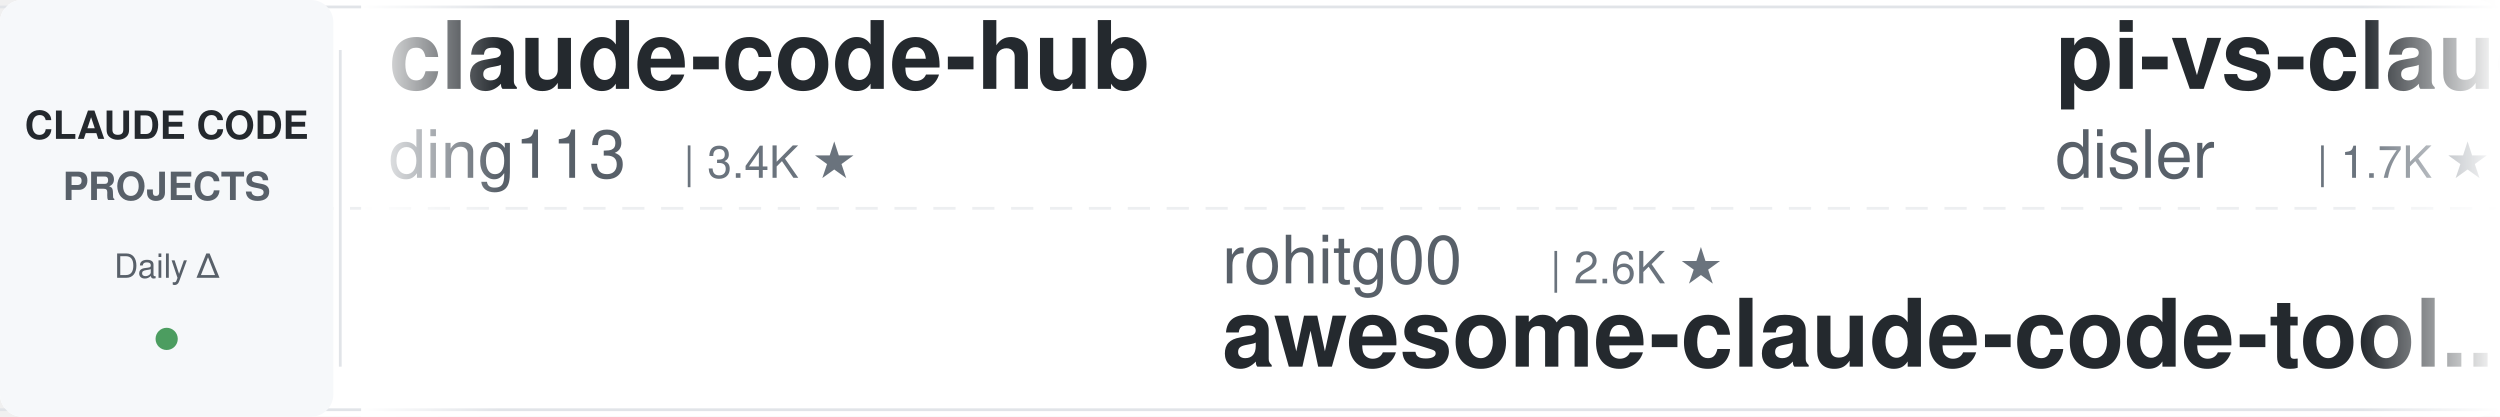
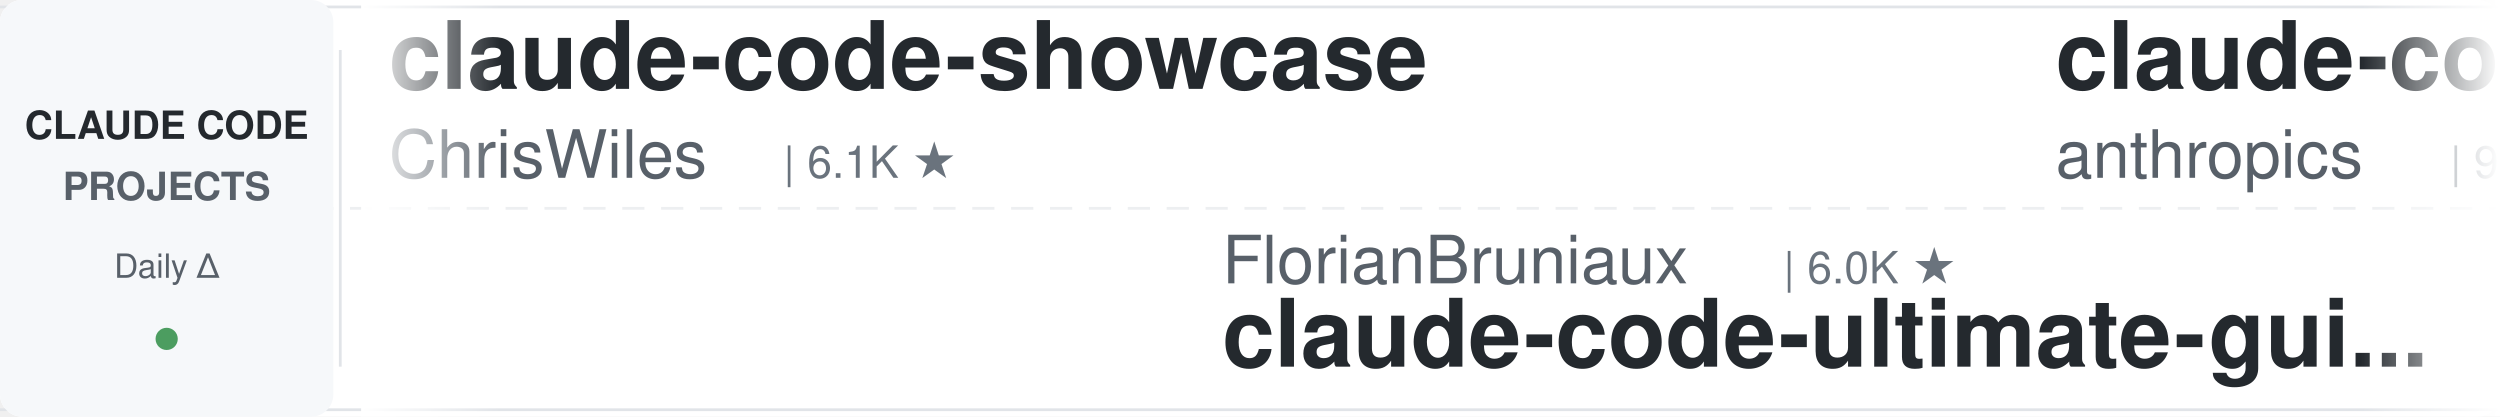
<svg xmlns="http://www.w3.org/2000/svg" width="900" height="150">
  <defs>
    <linearGradient id="leftFade" x1="0%" y1="0%" x2="100%" y2="0%">
      <stop offset="0%" style="stop-color:#ffffff;stop-opacity:1" />
      <stop offset="100%" style="stop-color:#ffffff;stop-opacity:0" />
    </linearGradient>
    <linearGradient id="rightFade" x1="0%" y1="0%" x2="100%" y2="0%">
      <stop offset="0%" style="stop-color:#ffffff;stop-opacity:0" />
      <stop offset="100%" style="stop-color:#ffffff;stop-opacity:1" />
    </linearGradient>
  </defs>
  <rect width="900" height="150" fill="#ffffff" rx="8" />
  <rect x="0" y="2" width="900" height="1" fill="#e1e4e8" />
  <rect x="0" y="147" width="900" height="1" fill="#e1e4e8" />
  <line x1="0" y1="75" x2="900" y2="75" stroke="#e1e4e8" stroke-width="1" stroke-dasharray="8 6" opacity="0.6" />
  <rect x="0" y="0" width="120" height="150" fill="#f6f8fa" rx="8" />
  <text x="60" y="50" font-family="-apple-system, BlinkMacSystemFont, 'Segoe UI', Helvetica, Arial, sans-serif" font-size="14" font-weight="600" fill="#24292e" text-anchor="middle">CLAUDE CODE</text>
  <text x="60" y="72" font-family="-apple-system, BlinkMacSystemFont, 'Segoe UI', Helvetica, Arial, sans-serif" font-size="14" font-weight="600" fill="#586069" text-anchor="middle">PROJECTS</text>
  <text x="60" y="100" font-family="-apple-system, BlinkMacSystemFont, 'Segoe UI', Helvetica, Arial, sans-serif" font-size="12" font-weight="500" fill="#586069" text-anchor="middle">Daily Δ</text>
  <circle cx="60" cy="122" r="4" fill="#22863a" opacity="0.8" />
  <rect x="122" y="18" width="1" height="114" fill="#e1e4e8" />
  <clipPath id="tickerClip">
    <rect x="130" y="0" width="770" height="150" />
  </clipPath>
  <g clip-path="url(#tickerClip)">
    <g id="tickerItems">
      <animateTransform attributeName="transform" attributeType="XML" type="translate" from="0 0" to="-3000 0" dur="54s" repeatCount="indefinite" />
      <g transform="translate(0, 0)">
-         <text x="140" y="32" font-family="-apple-system, BlinkMacSystemFont, 'Segoe UI', Helvetica, Arial, sans-serif" font-size="34" font-weight="600" fill="#24292e">claude-code-hub</text>
-         <text x="140" y="64" font-family="-apple-system, BlinkMacSystemFont, 'Segoe UI', Helvetica, Arial, sans-serif" font-size="24" font-weight="400" fill="#586069">ding113</text>
-         <text x="246" y="64" font-family="-apple-system, BlinkMacSystemFont, 'Segoe UI', Helvetica, Arial, sans-serif" font-size="16" font-weight="500" fill="#6a737d">| 3.4K ★</text>
+         <text x="140" y="32" font-family="-apple-system, BlinkMacSystemFont, 'Segoe UI', Helvetica, Arial, sans-serif" font-size="34" font-weight="600" fill="#24292e">claude-code-showcase</text>
+         <text x="140" y="64" font-family="-apple-system, BlinkMacSystemFont, 'Segoe UI', Helvetica, Arial, sans-serif" font-size="24" font-weight="400" fill="#586069">ChrisWiles</text>
+         <text x="282" y="64" font-family="-apple-system, BlinkMacSystemFont, 'Segoe UI', Helvetica, Arial, sans-serif" font-size="16" font-weight="500" fill="#6a737d">| 6.1K ★</text>
      </g>
      <g transform="translate(300, 0)">
-         <text x="140" y="102" font-family="-apple-system, BlinkMacSystemFont, 'Segoe UI', Helvetica, Arial, sans-serif" font-size="24" font-weight="400" fill="#586069">rohitg00</text>
-         <text x="258" y="102" font-family="-apple-system, BlinkMacSystemFont, 'Segoe UI', Helvetica, Arial, sans-serif" font-size="16" font-weight="500" fill="#6a737d">| 2.6K ★</text>
-         <text x="140" y="132" font-family="-apple-system, BlinkMacSystemFont, 'Segoe UI', Helvetica, Arial, sans-serif" font-size="34" font-weight="600" fill="#24292e">awesome-claude-code-tool...</text>
+         <text x="140" y="102" font-family="-apple-system, BlinkMacSystemFont, 'Segoe UI', Helvetica, Arial, sans-serif" font-size="24" font-weight="400" fill="#586069">FlorianBruniaux</text>
+         <text x="342" y="102" font-family="-apple-system, BlinkMacSystemFont, 'Segoe UI', Helvetica, Arial, sans-serif" font-size="16" font-weight="500" fill="#6a737d">| 6.0K ★</text>
+         <text x="140" y="132" font-family="-apple-system, BlinkMacSystemFont, 'Segoe UI', Helvetica, Arial, sans-serif" font-size="34" font-weight="600" fill="#24292e">claude-code-ultimate-gui...</text>
      </g>
      <g transform="translate(600, 0)">
-         <text x="140" y="32" font-family="-apple-system, BlinkMacSystemFont, 'Segoe UI', Helvetica, Arial, sans-serif" font-size="34" font-weight="600" fill="#24292e">pi-vs-claude-code</text>
-         <text x="140" y="64" font-family="-apple-system, BlinkMacSystemFont, 'Segoe UI', Helvetica, Arial, sans-serif" font-size="24" font-weight="400" fill="#586069">disler</text>
-         <text x="234" y="64" font-family="-apple-system, BlinkMacSystemFont, 'Segoe UI', Helvetica, Arial, sans-serif" font-size="16" font-weight="500" fill="#6a737d">| 1.7K ★</text>
+         <text x="140" y="32" font-family="-apple-system, BlinkMacSystemFont, 'Segoe UI', Helvetica, Arial, sans-serif" font-size="34" font-weight="600" fill="#24292e">claude-code-base-action</text>
+         <text x="140" y="64" font-family="-apple-system, BlinkMacSystemFont, 'Segoe UI', Helvetica, Arial, sans-serif" font-size="24" font-weight="400" fill="#586069">anthropics</text>
+         <text x="282" y="64" font-family="-apple-system, BlinkMacSystemFont, 'Segoe UI', Helvetica, Arial, sans-serif" font-size="16" font-weight="500" fill="#6a737d">| 988 ★</text>
      </g>
      <g transform="translate(900, 0)">
-         <text x="140" y="102" font-family="-apple-system, BlinkMacSystemFont, 'Segoe UI', Helvetica, Arial, sans-serif" font-size="24" font-weight="400" fill="#586069">wanshuiyin</text>
-         <text x="282" y="102" font-family="-apple-system, BlinkMacSystemFont, 'Segoe UI', Helvetica, Arial, sans-serif" font-size="16" font-weight="500" fill="#6a737d">| 16.5K ★</text>
-         <text x="140" y="132" font-family="-apple-system, BlinkMacSystemFont, 'Segoe UI', Helvetica, Arial, sans-serif" font-size="34" font-weight="600" fill="#24292e">Auto-claude-code-researc...</text>
+         <text x="140" y="102" font-family="-apple-system, BlinkMacSystemFont, 'Segoe UI', Helvetica, Arial, sans-serif" font-size="24" font-weight="400" fill="#586069">repowise-dev</text>
+         <text x="306" y="102" font-family="-apple-system, BlinkMacSystemFont, 'Segoe UI', Helvetica, Arial, sans-serif" font-size="16" font-weight="500" fill="#6a737d">| 1.2K ★</text>
+         <text x="140" y="132" font-family="-apple-system, BlinkMacSystemFont, 'Segoe UI', Helvetica, Arial, sans-serif" font-size="34" font-weight="600" fill="#24292e">claude-code-prompts</text>
      </g>
      <g transform="translate(1200, 0)">
-         <text x="140" y="32" font-family="-apple-system, BlinkMacSystemFont, 'Segoe UI', Helvetica, Arial, sans-serif" font-size="34" font-weight="600" fill="#24292e">everything-claude-code-z...</text>
-         <text x="140" y="64" font-family="-apple-system, BlinkMacSystemFont, 'Segoe UI', Helvetica, Arial, sans-serif" font-size="24" font-weight="400" fill="#586069">xu-xiang</text>
-         <text x="258" y="64" font-family="-apple-system, BlinkMacSystemFont, 'Segoe UI', Helvetica, Arial, sans-serif" font-size="16" font-weight="500" fill="#6a737d">| 2.0K ★</text>
+         <text x="140" y="32" font-family="-apple-system, BlinkMacSystemFont, 'Segoe UI', Helvetica, Arial, sans-serif" font-size="34" font-weight="600" fill="#24292e">Claude-Code-Source-Study</text>
+         <text x="140" y="64" font-family="-apple-system, BlinkMacSystemFont, 'Segoe UI', Helvetica, Arial, sans-serif" font-size="24" font-weight="400" fill="#586069">luyao618</text>
+         <text x="258" y="64" font-family="-apple-system, BlinkMacSystemFont, 'Segoe UI', Helvetica, Arial, sans-serif" font-size="16" font-weight="500" fill="#6a737d">| 1.7K ★</text>
      </g>
      <g transform="translate(1500, 0)">
-         <text x="140" y="102" font-family="-apple-system, BlinkMacSystemFont, 'Segoe UI', Helvetica, Arial, sans-serif" font-size="24" font-weight="400" fill="#586069">AprilNEA</text>
-         <text x="258" y="102" font-family="-apple-system, BlinkMacSystemFont, 'Segoe UI', Helvetica, Arial, sans-serif" font-size="16" font-weight="500" fill="#6a737d">| 391 ★</text>
-         <text x="140" y="132" font-family="-apple-system, BlinkMacSystemFont, 'Segoe UI', Helvetica, Arial, sans-serif" font-size="34" font-weight="600" fill="#24292e">claude-code-source</text>
+         <text x="140" y="102" font-family="-apple-system, BlinkMacSystemFont, 'Segoe UI', Helvetica, Arial, sans-serif" font-size="24" font-weight="400" fill="#586069">digitalsamba</text>
+         <text x="306" y="102" font-family="-apple-system, BlinkMacSystemFont, 'Segoe UI', Helvetica, Arial, sans-serif" font-size="16" font-weight="500" fill="#6a737d">| 2.1K ★</text>
+         <text x="140" y="132" font-family="-apple-system, BlinkMacSystemFont, 'Segoe UI', Helvetica, Arial, sans-serif" font-size="34" font-weight="600" fill="#24292e">claude-code-video-toolki...</text>
      </g>
      <g transform="translate(1800, 0)">
-         <text x="140" y="32" font-family="-apple-system, BlinkMacSystemFont, 'Segoe UI', Helvetica, Arial, sans-serif" font-size="34" font-weight="600" fill="#24292e">claude-code-reverse</text>
-         <text x="140" y="64" font-family="-apple-system, BlinkMacSystemFont, 'Segoe UI', Helvetica, Arial, sans-serif" font-size="24" font-weight="400" fill="#586069">Yuyz0112</text>
-         <text x="258" y="64" font-family="-apple-system, BlinkMacSystemFont, 'Segoe UI', Helvetica, Arial, sans-serif" font-size="16" font-weight="500" fill="#6a737d">| 2.4K ★</text>
+         <text x="140" y="32" font-family="-apple-system, BlinkMacSystemFont, 'Segoe UI', Helvetica, Arial, sans-serif" font-size="34" font-weight="600" fill="#24292e">andrej-karpathy-skills</text>
+         <text x="140" y="64" font-family="-apple-system, BlinkMacSystemFont, 'Segoe UI', Helvetica, Arial, sans-serif" font-size="24" font-weight="400" fill="#586069">multica-ai</text>
+         <text x="282" y="64" font-family="-apple-system, BlinkMacSystemFont, 'Segoe UI', Helvetica, Arial, sans-serif" font-size="16" font-weight="500" fill="#6a737d">| 214.7K ★</text>
      </g>
      <g transform="translate(2100, 0)">
-         <text x="140" y="102" font-family="-apple-system, BlinkMacSystemFont, 'Segoe UI', Helvetica, Arial, sans-serif" font-size="24" font-weight="400" fill="#586069">OneRedOak</text>
-         <text x="270" y="102" font-family="-apple-system, BlinkMacSystemFont, 'Segoe UI', Helvetica, Arial, sans-serif" font-size="16" font-weight="500" fill="#6a737d">| 3.9K ★</text>
-         <text x="140" y="132" font-family="-apple-system, BlinkMacSystemFont, 'Segoe UI', Helvetica, Arial, sans-serif" font-size="34" font-weight="600" fill="#24292e">claude-code-workflows</text>
+         <text x="140" y="102" font-family="-apple-system, BlinkMacSystemFont, 'Segoe UI', Helvetica, Arial, sans-serif" font-size="24" font-weight="400" fill="#586069">oboard</text>
+         <text x="234" y="102" font-family="-apple-system, BlinkMacSystemFont, 'Segoe UI', Helvetica, Arial, sans-serif" font-size="16" font-weight="500" fill="#6a737d">| 3.3K ★</text>
+         <text x="140" y="132" font-family="-apple-system, BlinkMacSystemFont, 'Segoe UI', Helvetica, Arial, sans-serif" font-size="34" font-weight="600" fill="#24292e">claude-code-rev</text>
      </g>
      <g transform="translate(2400, 0)">
-         <text x="140" y="32" font-family="-apple-system, BlinkMacSystemFont, 'Segoe UI', Helvetica, Arial, sans-serif" font-size="34" font-weight="600" fill="#24292e">claude-code-local</text>
-         <text x="140" y="64" font-family="-apple-system, BlinkMacSystemFont, 'Segoe UI', Helvetica, Arial, sans-serif" font-size="24" font-weight="400" fill="#586069">nicedreamzapp</text>
-         <text x="318" y="64" font-family="-apple-system, BlinkMacSystemFont, 'Segoe UI', Helvetica, Arial, sans-serif" font-size="16" font-weight="500" fill="#6a737d">| 3.3K ★</text>
+         <text x="140" y="32" font-family="-apple-system, BlinkMacSystemFont, 'Segoe UI', Helvetica, Arial, sans-serif" font-size="34" font-weight="600" fill="#24292e">skills</text>
+         <text x="140" y="64" font-family="-apple-system, BlinkMacSystemFont, 'Segoe UI', Helvetica, Arial, sans-serif" font-size="24" font-weight="400" fill="#586069">anthropics</text>
+         <text x="282" y="64" font-family="-apple-system, BlinkMacSystemFont, 'Segoe UI', Helvetica, Arial, sans-serif" font-size="16" font-weight="500" fill="#6a737d">| 177.7K ★</text>
      </g>
      <g transform="translate(2700, 0)">
-         <text x="140" y="102" font-family="-apple-system, BlinkMacSystemFont, 'Segoe UI', Helvetica, Arial, sans-serif" font-size="24" font-weight="400" fill="#586069">hangsman</text>
-         <text x="258" y="102" font-family="-apple-system, BlinkMacSystemFont, 'Segoe UI', Helvetica, Arial, sans-serif" font-size="16" font-weight="500" fill="#6a737d">| 795 ★</text>
+         <text x="140" y="102" font-family="-apple-system, BlinkMacSystemFont, 'Segoe UI', Helvetica, Arial, sans-serif" font-size="24" font-weight="400" fill="#586069">JrCx7scC</text>
+         <text x="258" y="102" font-family="-apple-system, BlinkMacSystemFont, 'Segoe UI', Helvetica, Arial, sans-serif" font-size="16" font-weight="500" fill="#6a737d">| 376 ★</text>
        <text x="140" y="132" font-family="-apple-system, BlinkMacSystemFont, 'Segoe UI', Helvetica, Arial, sans-serif" font-size="34" font-weight="600" fill="#24292e">claude-code-source</text>
      </g>
      <g transform="translate(3000, 0)">
-         <text x="140" y="32" font-family="-apple-system, BlinkMacSystemFont, 'Segoe UI', Helvetica, Arial, sans-serif" font-size="34" font-weight="600" fill="#24292e">claude-code-hub</text>
-         <text x="140" y="64" font-family="-apple-system, BlinkMacSystemFont, 'Segoe UI', Helvetica, Arial, sans-serif" font-size="24" font-weight="400" fill="#586069">ding113</text>
-         <text x="246" y="64" font-family="-apple-system, BlinkMacSystemFont, 'Segoe UI', Helvetica, Arial, sans-serif" font-size="16" font-weight="500" fill="#6a737d">| 3.4K ★</text>
+         <text x="140" y="32" font-family="-apple-system, BlinkMacSystemFont, 'Segoe UI', Helvetica, Arial, sans-serif" font-size="34" font-weight="600" fill="#24292e">claude-code-showcase</text>
+         <text x="140" y="64" font-family="-apple-system, BlinkMacSystemFont, 'Segoe UI', Helvetica, Arial, sans-serif" font-size="24" font-weight="400" fill="#586069">ChrisWiles</text>
+         <text x="282" y="64" font-family="-apple-system, BlinkMacSystemFont, 'Segoe UI', Helvetica, Arial, sans-serif" font-size="16" font-weight="500" fill="#6a737d">| 6.1K ★</text>
      </g>
      <g transform="translate(3300, 0)">
-         <text x="140" y="102" font-family="-apple-system, BlinkMacSystemFont, 'Segoe UI', Helvetica, Arial, sans-serif" font-size="24" font-weight="400" fill="#586069">rohitg00</text>
-         <text x="258" y="102" font-family="-apple-system, BlinkMacSystemFont, 'Segoe UI', Helvetica, Arial, sans-serif" font-size="16" font-weight="500" fill="#6a737d">| 2.6K ★</text>
-         <text x="140" y="132" font-family="-apple-system, BlinkMacSystemFont, 'Segoe UI', Helvetica, Arial, sans-serif" font-size="34" font-weight="600" fill="#24292e">awesome-claude-code-tool...</text>
+         <text x="140" y="102" font-family="-apple-system, BlinkMacSystemFont, 'Segoe UI', Helvetica, Arial, sans-serif" font-size="24" font-weight="400" fill="#586069">FlorianBruniaux</text>
+         <text x="342" y="102" font-family="-apple-system, BlinkMacSystemFont, 'Segoe UI', Helvetica, Arial, sans-serif" font-size="16" font-weight="500" fill="#6a737d">| 6.0K ★</text>
+         <text x="140" y="132" font-family="-apple-system, BlinkMacSystemFont, 'Segoe UI', Helvetica, Arial, sans-serif" font-size="34" font-weight="600" fill="#24292e">claude-code-ultimate-gui...</text>
      </g>
      <g transform="translate(3600, 0)">
-         <text x="140" y="32" font-family="-apple-system, BlinkMacSystemFont, 'Segoe UI', Helvetica, Arial, sans-serif" font-size="34" font-weight="600" fill="#24292e">pi-vs-claude-code</text>
-         <text x="140" y="64" font-family="-apple-system, BlinkMacSystemFont, 'Segoe UI', Helvetica, Arial, sans-serif" font-size="24" font-weight="400" fill="#586069">disler</text>
-         <text x="234" y="64" font-family="-apple-system, BlinkMacSystemFont, 'Segoe UI', Helvetica, Arial, sans-serif" font-size="16" font-weight="500" fill="#6a737d">| 1.7K ★</text>
+         <text x="140" y="32" font-family="-apple-system, BlinkMacSystemFont, 'Segoe UI', Helvetica, Arial, sans-serif" font-size="34" font-weight="600" fill="#24292e">claude-code-base-action</text>
+         <text x="140" y="64" font-family="-apple-system, BlinkMacSystemFont, 'Segoe UI', Helvetica, Arial, sans-serif" font-size="24" font-weight="400" fill="#586069">anthropics</text>
+         <text x="282" y="64" font-family="-apple-system, BlinkMacSystemFont, 'Segoe UI', Helvetica, Arial, sans-serif" font-size="16" font-weight="500" fill="#6a737d">| 988 ★</text>
      </g>
      <g transform="translate(3900, 0)">
-         <text x="140" y="102" font-family="-apple-system, BlinkMacSystemFont, 'Segoe UI', Helvetica, Arial, sans-serif" font-size="24" font-weight="400" fill="#586069">wanshuiyin</text>
-         <text x="282" y="102" font-family="-apple-system, BlinkMacSystemFont, 'Segoe UI', Helvetica, Arial, sans-serif" font-size="16" font-weight="500" fill="#6a737d">| 16.5K ★</text>
-         <text x="140" y="132" font-family="-apple-system, BlinkMacSystemFont, 'Segoe UI', Helvetica, Arial, sans-serif" font-size="34" font-weight="600" fill="#24292e">Auto-claude-code-researc...</text>
+         <text x="140" y="102" font-family="-apple-system, BlinkMacSystemFont, 'Segoe UI', Helvetica, Arial, sans-serif" font-size="24" font-weight="400" fill="#586069">repowise-dev</text>
+         <text x="306" y="102" font-family="-apple-system, BlinkMacSystemFont, 'Segoe UI', Helvetica, Arial, sans-serif" font-size="16" font-weight="500" fill="#6a737d">| 1.2K ★</text>
+         <text x="140" y="132" font-family="-apple-system, BlinkMacSystemFont, 'Segoe UI', Helvetica, Arial, sans-serif" font-size="34" font-weight="600" fill="#24292e">claude-code-prompts</text>
      </g>
    </g>
  </g>
  <rect x="130" y="0" width="50" height="150" fill="url(#leftFade)" />
  <rect x="850" y="0" width="50" height="150" fill="url(#rightFade)" />
</svg>
